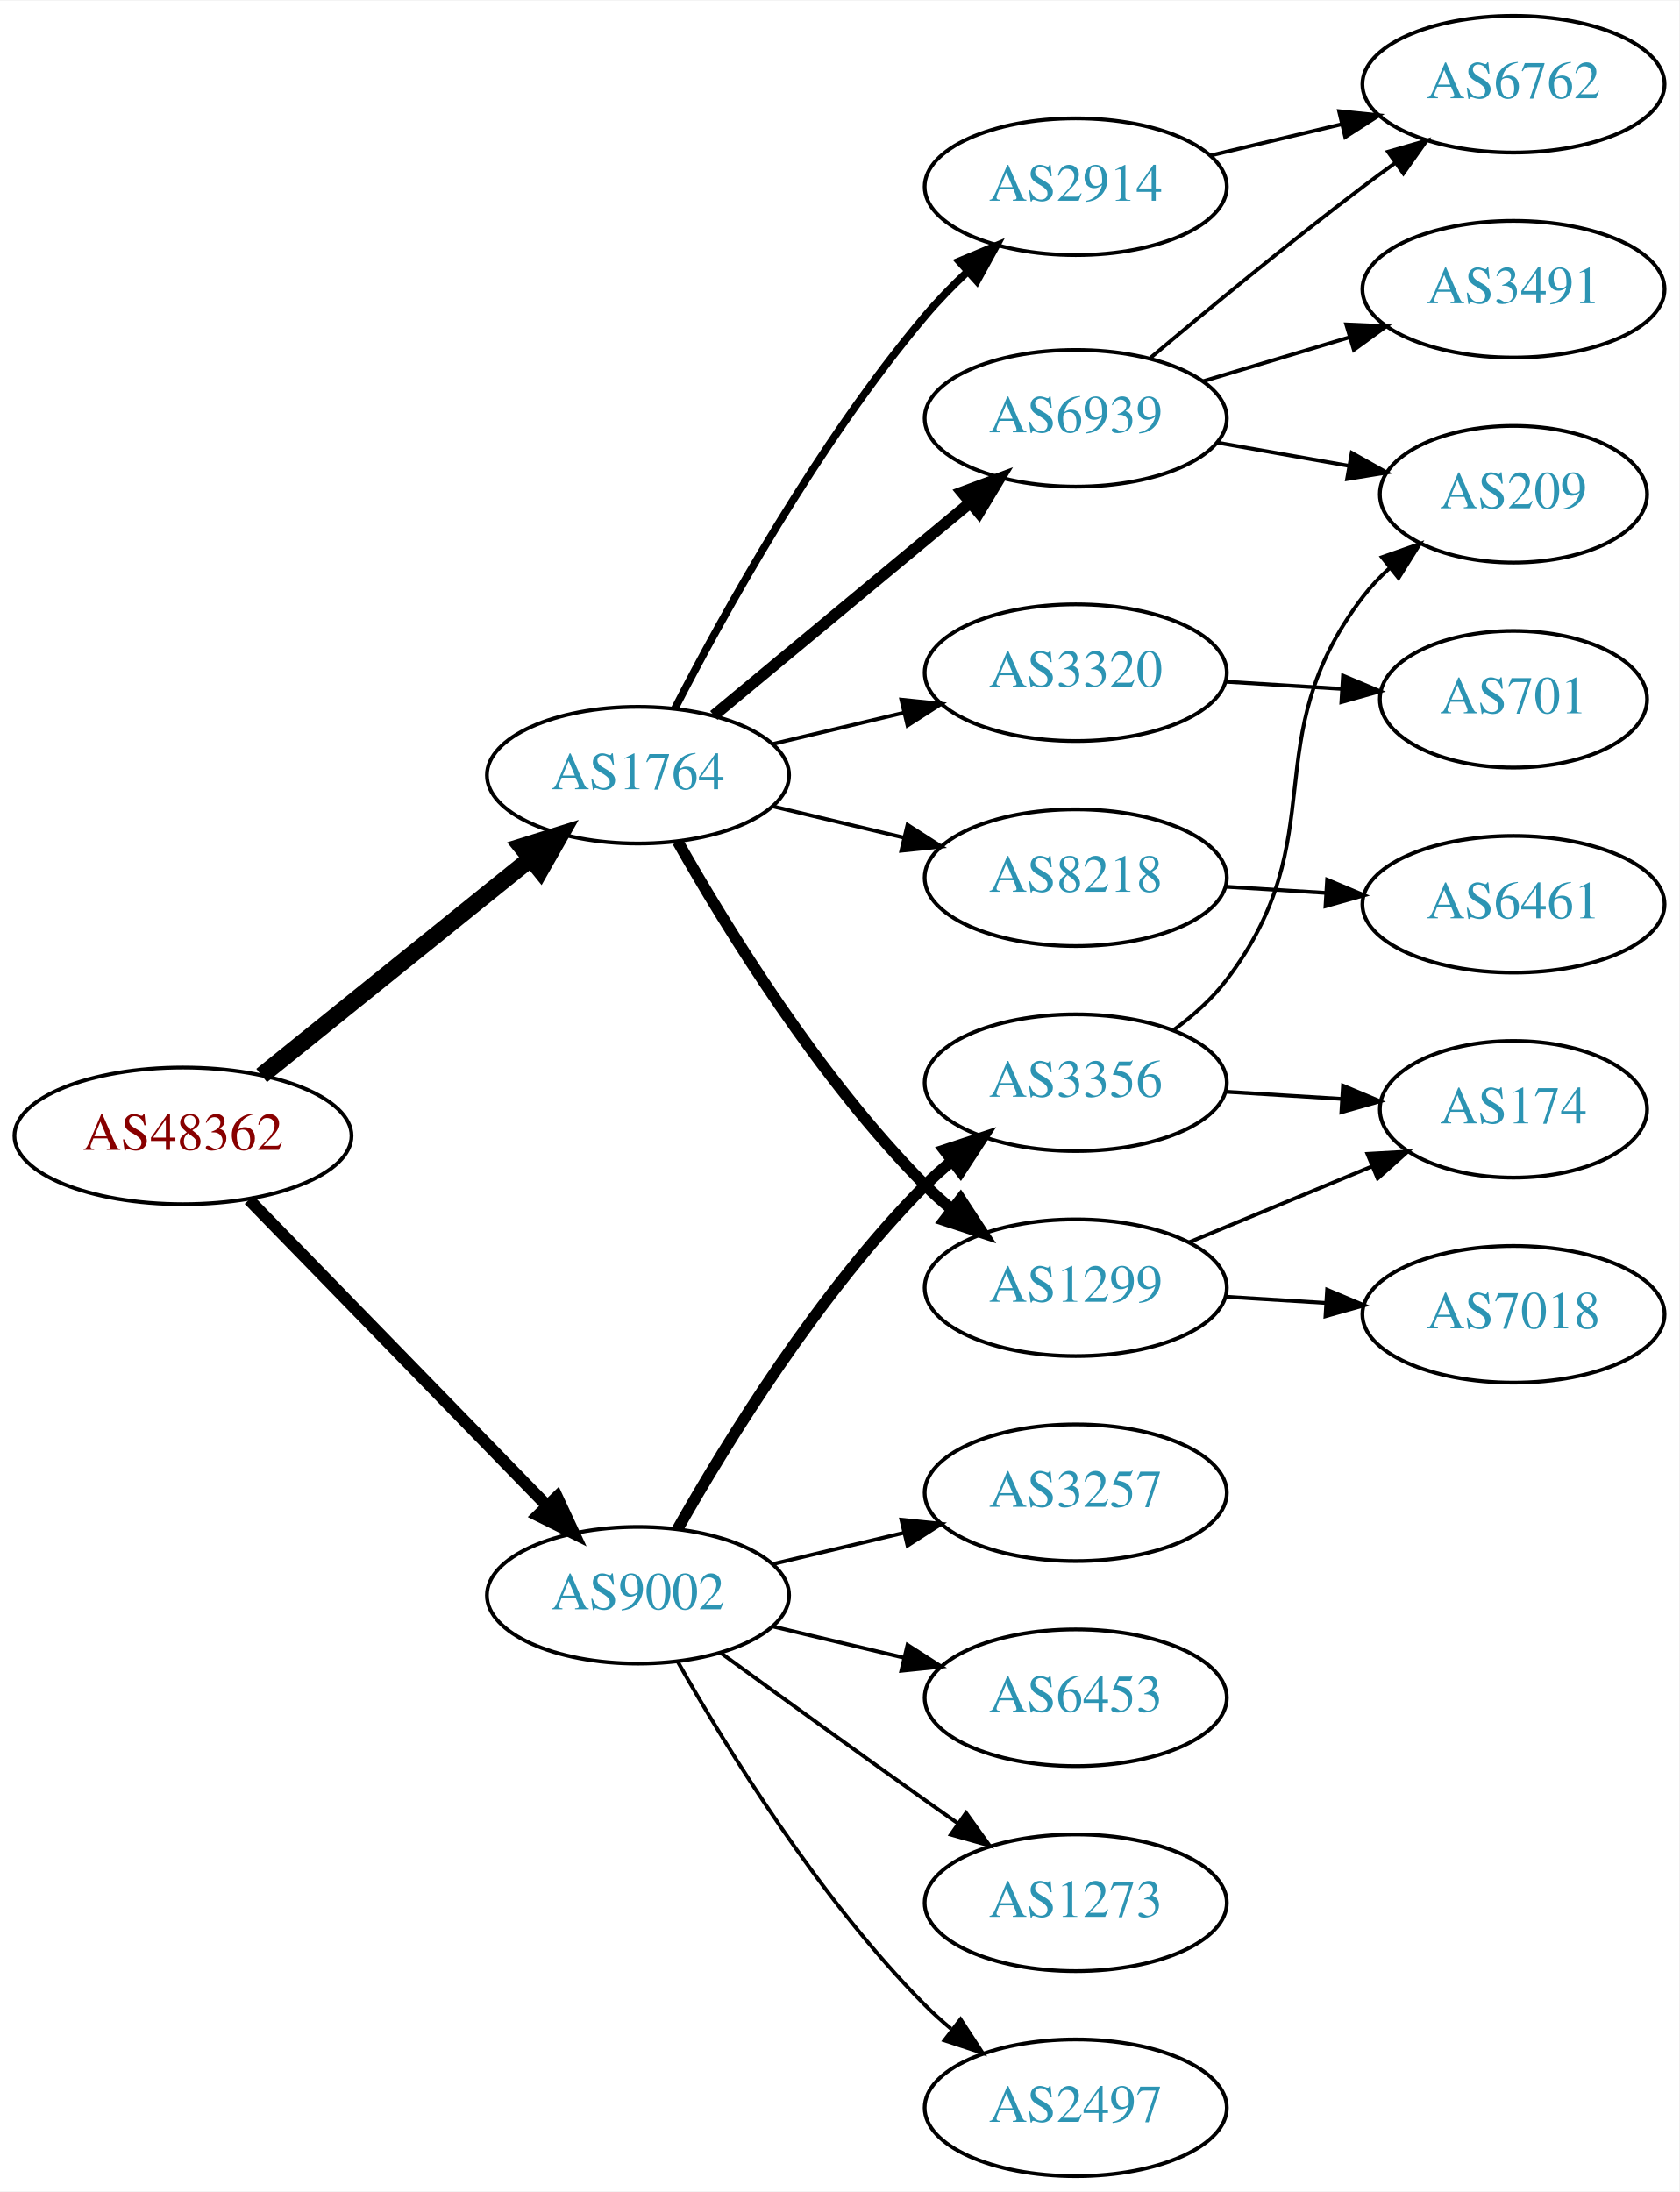
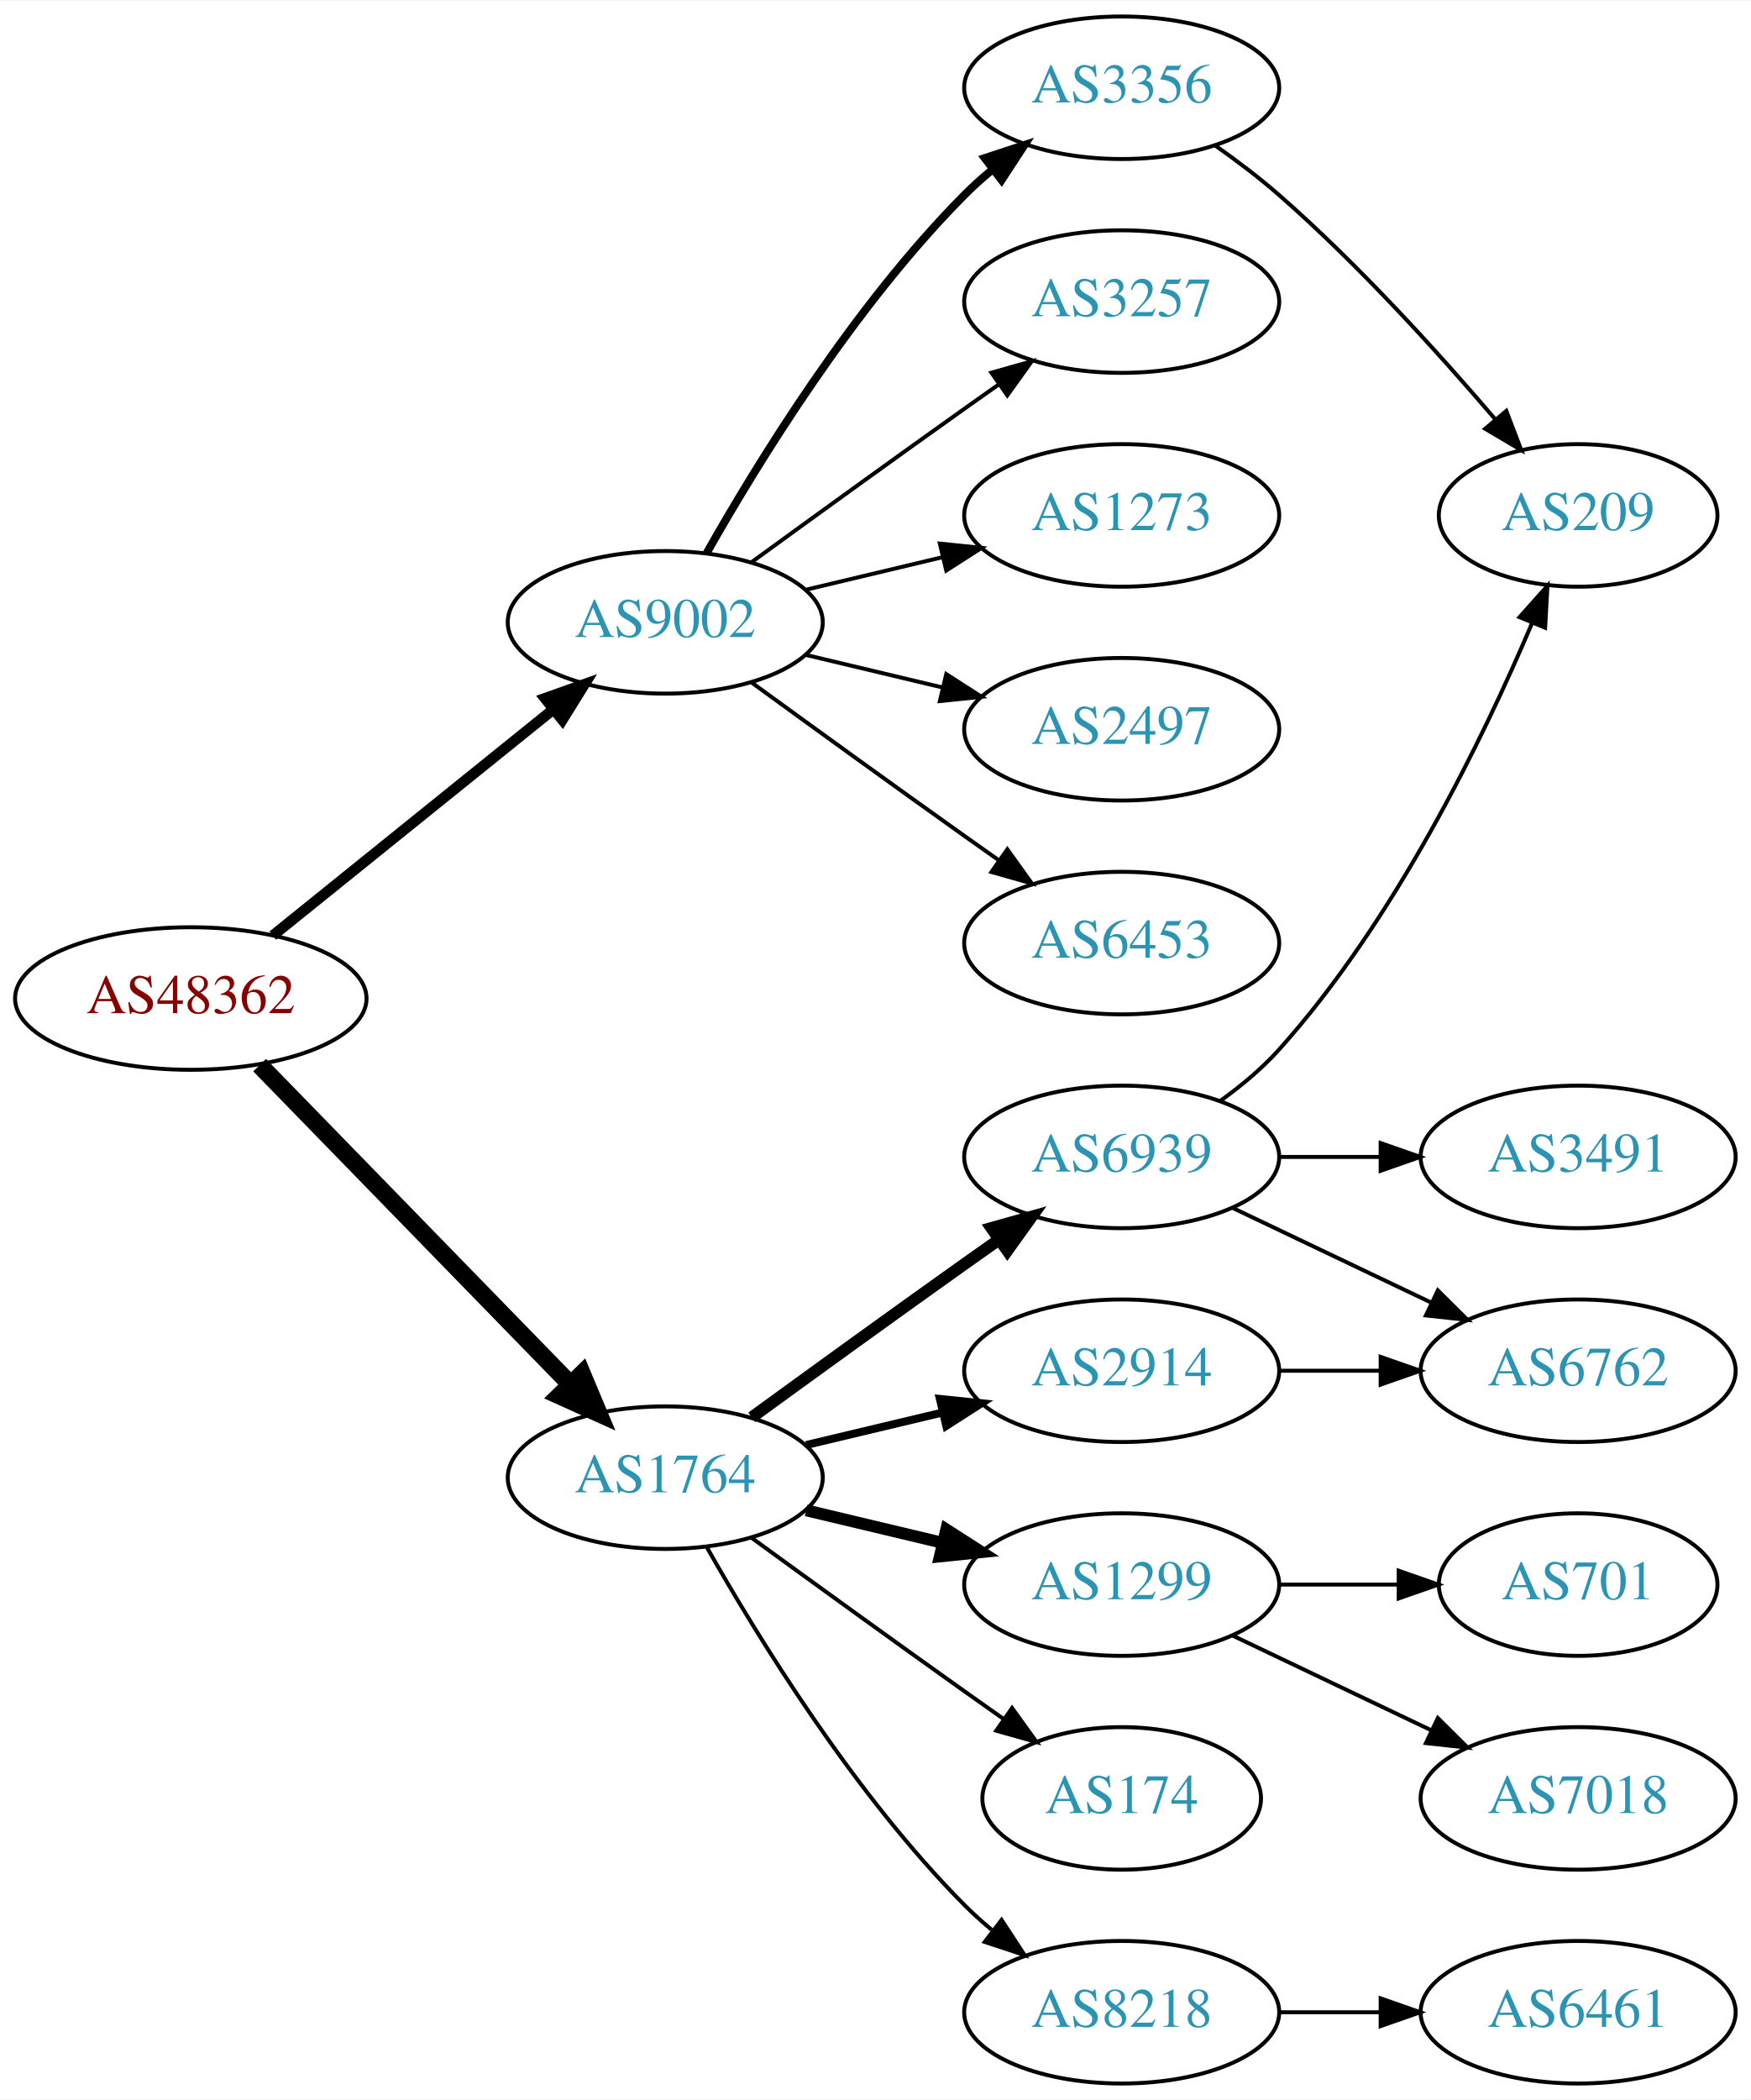
- <svg xmlns="http://www.w3.org/2000/svg" xmlns:xlink="http://www.w3.org/1999/xlink" width="442pt" height="577pt" viewBox="0.00 0.00 442.27 577.00">
-   <g id="graph0" class="graph" transform="scale(1 1) rotate(0) translate(4 573)">
-     <polygon fill="white" stroke="none" points="-4,4 -4,-573 438.271,-573 438.271,4 -4,4" />
+ <svg xmlns="http://www.w3.org/2000/svg" xmlns:xlink="http://www.w3.org/1999/xlink" width="442pt" height="530pt" viewBox="0.00 0.00 442.27 530.00">
+   <g id="graph0" class="graph" transform="scale(1 1) rotate(0) translate(4 526)">
+     <polygon fill="white" stroke="none" points="-4,4 -4,-526 438.271,-526 438.271,4 -4,4" />
    <g id="node1" class="node">
      <g id="a_node1">
        <a xlink:href="/asn/48362" xlink:title="AS48362 ~ Stadtwerke Feldkirch [AT]">
          <ellipse fill="#ffffff" stroke="black" cx="44.196" cy="-274" rx="44.393" ry="18" />
          <text text-anchor="middle" x="44.196" y="-270.3" font-family="Times,serif" font-size="14.00" fill="#880000">AS48362</text>
        </a>
      </g>
    </g>
    <g id="node2" class="node">
      <g id="a_node2">
        <a xlink:href="/asn/1764" xlink:title="AS1764 ~ NEXTLAYER-AS [AT]">
-           <ellipse fill="#ffffff" stroke="black" cx="164.039" cy="-369" rx="39.794" ry="18" />
-           <text text-anchor="middle" x="164.039" y="-365.3" font-family="Times,serif" font-size="14.00" fill="#2c94b3">AS1764</text>
+           <ellipse fill="#ffffff" stroke="black" cx="164.039" cy="-153" rx="39.794" ry="18" />
+           <text text-anchor="middle" x="164.039" y="-149.3" font-family="Times,serif" font-size="14.00" fill="#2c94b3">AS1764</text>
        </a>
      </g>
    </g>
    <g id="edge1" class="edge">
-       <path fill="none" stroke="black" stroke-width="4.5" d="M64.92,-289.901C84.325,-305.544 114.111,-329.557 135.775,-347.021" />
-       <polygon fill="black" stroke="black" stroke-width="4.5" points="133.386,-350.153 143.642,-353.363 138.328,-344.022 133.386,-350.153" />
+       <path fill="none" stroke="black" stroke-width="4.5" d="M61.582,-257.175C82.011,-236.198 117.049,-200.222 140.129,-176.523" />
+       <polygon fill="black" stroke="black" stroke-width="4.5" points="143.013,-179.206 147.169,-169.295 137.371,-173.712 143.013,-179.206" />
    </g>
    <g id="node3" class="node">
      <g id="a_node3">
        <a xlink:href="/asn/9002" xlink:title="AS9002 ~ RETN Limited [EU]">
-           <ellipse fill="#ffffff" stroke="black" cx="164.039" cy="-153" rx="39.794" ry="18" />
-           <text text-anchor="middle" x="164.039" y="-149.3" font-family="Times,serif" font-size="14.00" fill="#2c94b3">AS9002</text>
+           <ellipse fill="#ffffff" stroke="black" cx="164.039" cy="-369" rx="39.794" ry="18" />
+           <text text-anchor="middle" x="164.039" y="-365.3" font-family="Times,serif" font-size="14.00" fill="#2c94b3">AS9002</text>
        </a>
      </g>
    </g>
    <g id="edge2" class="edge">
-       <path fill="none" stroke="black" stroke-width="3.15" d="M61.582,-257.175C82.011,-236.198 117.049,-200.222 140.129,-176.523" />
-       <polygon fill="black" stroke="black" stroke-width="3.15" points="142.699,-178.901 147.169,-169.295 137.684,-174.017 142.699,-178.901" />
+       <path fill="none" stroke="black" stroke-width="2.7" d="M64.92,-289.901C84.325,-305.544 114.111,-329.557 135.775,-347.021" />
+       <polygon fill="black" stroke="black" stroke-width="2.7" points="133.66,-349.812 143.642,-353.363 138.054,-344.362 133.66,-349.812" />
    </g>
    <g id="node4" class="node">
      <g id="a_node4">
-         <a xlink:href="/asn/2914" xlink:title="AS2914 ~ NTT America, Inc. [US]">
-           <ellipse fill="#ffffff" stroke="black" cx="279.332" cy="-524" rx="39.794" ry="18" />
-           <text text-anchor="middle" x="279.332" y="-520.3" font-family="Times,serif" font-size="14.00" fill="#2c94b3">AS2914</text>
+         <a xlink:href="/asn/6939" xlink:title="AS6939 ~ Hurricane Electric LLC [US]">
+           <ellipse fill="#ffffff" stroke="black" cx="279.332" cy="-234" rx="39.794" ry="18" />
+           <text text-anchor="middle" x="279.332" y="-230.3" font-family="Times,serif" font-size="14.00" fill="#2c94b3">AS6939</text>
        </a>
      </g>
    </g>
    <g id="edge3" class="edge">
-       <path fill="none" stroke="black" stroke-width="2" d="M173.713,-386.503C186.328,-411.042 211.347,-456.425 239.685,-490 243.057,-493.995 246.906,-497.94 250.838,-501.648" />
-       <polygon fill="black" stroke="black" stroke-width="2" points="248.62,-504.361 258.398,-508.441 253.298,-499.154 248.62,-504.361" />
+       <path fill="none" stroke="black" stroke-width="3" d="M185.887,-168.222C200.821,-179.091 221.435,-194.025 239.685,-207 242.506,-209.005 245.449,-211.085 248.397,-213.159" />
+       <polygon fill="black" stroke="black" stroke-width="3" points="246.424,-216.05 256.621,-218.926 250.443,-210.319 246.424,-216.05" />
    </g>
    <g id="node5" class="node">
      <g id="a_node5">
-         <a xlink:href="/asn/1299" xlink:title="AS1299 ~ Telia Carrier [EU]">
-           <ellipse fill="#ffffff" stroke="black" cx="279.332" cy="-234" rx="39.794" ry="18" />
-           <text text-anchor="middle" x="279.332" y="-230.3" font-family="Times,serif" font-size="14.00" fill="#2c94b3">AS1299</text>
+         <a xlink:href="/asn/8218" xlink:title="AS8218 ~ legacy Neotelecoms [FR]">
+           <ellipse fill="#ffffff" stroke="black" cx="279.332" cy="-18" rx="39.794" ry="18" />
+           <text text-anchor="middle" x="279.332" y="-14.3" font-family="Times,serif" font-size="14.00" fill="#2c94b3">AS8218</text>
        </a>
      </g>
    </g>
    <g id="edge4" class="edge">
-       <path fill="none" stroke="black" stroke-width="3" d="M174.498,-351.51C187.28,-328.904 211.712,-289.114 239.685,-261 241.796,-258.879 244.092,-256.812 246.477,-254.829" />
-       <polygon fill="black" stroke="black" stroke-width="3" points="248.993,-257.31 254.793,-248.444 244.73,-251.758 248.993,-257.31" />
+       <path fill="none" stroke="black" d="M174.498,-135.51C187.28,-112.904 211.712,-73.114 239.685,-45 241.796,-42.879 244.092,-40.812 246.477,-38.829" />
+       <polygon fill="black" stroke="black" points="248.993,-41.31 254.793,-32.444 244.73,-35.758 248.993,-41.31" />
    </g>
    <g id="node6" class="node">
      <g id="a_node6">
-         <a xlink:href="/asn/6939" xlink:title="AS6939 ~ Hurricane Electric LLC [US]">
-           <ellipse fill="#ffffff" stroke="black" cx="279.332" cy="-463" rx="39.794" ry="18" />
-           <text text-anchor="middle" x="279.332" y="-459.3" font-family="Times,serif" font-size="14.00" fill="#2c94b3">AS6939</text>
+         <a xlink:href="/asn/2914" xlink:title="AS2914 ~ NTT America, Inc. [US]">
+           <ellipse fill="#ffffff" stroke="black" cx="279.332" cy="-180" rx="39.794" ry="18" />
+           <text text-anchor="middle" x="279.332" y="-176.3" font-family="Times,serif" font-size="14.00" fill="#2c94b3">AS2914</text>
        </a>
      </g>
    </g>
    <g id="edge5" class="edge">
-       <path fill="none" stroke="black" stroke-width="3" d="M184.001,-384.733C202.464,-400.052 230.7,-423.48 251.471,-440.713" />
-       <polygon fill="black" stroke="black" stroke-width="3" points="249.376,-443.523 259.307,-447.215 253.846,-438.136 249.376,-443.523" />
+       <path fill="none" stroke="black" stroke-width="2" d="M199.646,-161.248C210.517,-163.838 222.671,-166.735 234.114,-169.462" />
+       <polygon fill="black" stroke="black" stroke-width="2" points="233.397,-172.889 243.936,-171.803 235.02,-166.08 233.397,-172.889" />
    </g>
    <g id="node7" class="node">
      <g id="a_node7">
-         <a xlink:href="/asn/3320" xlink:title="AS3320 ~ DTAG [DE]">
+         <a xlink:href="/asn/1299" xlink:title="AS1299 ~ Telia Carrier [EU]">
+           <ellipse fill="#ffffff" stroke="black" cx="279.332" cy="-126" rx="39.794" ry="18" />
+           <text text-anchor="middle" x="279.332" y="-122.3" font-family="Times,serif" font-size="14.00" fill="#2c94b3">AS1299</text>
+         </a>
+       </g>
+     </g>
+     <g id="edge6" class="edge">
+       <path fill="none" stroke="black" stroke-width="3" d="M199.646,-144.752C210.517,-142.162 222.671,-139.265 234.114,-136.538" />
+       <polygon fill="black" stroke="black" stroke-width="3" points="235.02,-139.92 243.936,-134.197 233.397,-133.111 235.02,-139.92" />
+     </g>
+     <g id="node8" class="node">
+       <g id="a_node8">
+         <a xlink:href="/asn/174" xlink:title="AS174 ~ Cogent Communications [US]">
+           <ellipse fill="#ffffff" stroke="black" cx="279.332" cy="-72" rx="35.194" ry="18" />
+           <text text-anchor="middle" x="279.332" y="-68.3" font-family="Times,serif" font-size="14.00" fill="#2c94b3">AS174</text>
+         </a>
+       </g>
+     </g>
+     <g id="edge7" class="edge">
+       <path fill="none" stroke="black" d="M185.887,-137.778C200.821,-126.909 221.435,-111.975 239.685,-99 242.895,-96.718 246.264,-94.339 249.619,-91.982" />
+       <polygon fill="black" stroke="black" points="251.647,-94.834 257.83,-86.23 247.631,-89.101 251.647,-94.834" />
+     </g>
+     <g id="node15" class="node">
+       <g id="a_node15">
+         <a xlink:href="/asn/3257" xlink:title="AS3257 ~ GTT [DE]">
+           <ellipse fill="#ffffff" stroke="black" cx="279.332" cy="-450" rx="39.794" ry="18" />
+           <text text-anchor="middle" x="279.332" y="-446.3" font-family="Times,serif" font-size="14.00" fill="#2c94b3">AS3257</text>
+         </a>
+       </g>
+     </g>
+     <g id="edge15" class="edge">
+       <path fill="none" stroke="black" d="M185.887,-384.222C200.821,-395.091 221.435,-410.025 239.685,-423 242.506,-425.005 245.449,-427.085 248.397,-429.159" />
+       <polygon fill="black" stroke="black" points="246.424,-432.05 256.621,-434.926 250.443,-426.319 246.424,-432.05" />
+     </g>
+     <g id="node16" class="node">
+       <g id="a_node16">
+         <a xlink:href="/asn/1273" xlink:title="AS1273 ~ Vodafone Group PLC [EU]">
          <ellipse fill="#ffffff" stroke="black" cx="279.332" cy="-396" rx="39.794" ry="18" />
-           <text text-anchor="middle" x="279.332" y="-392.3" font-family="Times,serif" font-size="14.00" fill="#2c94b3">AS3320</text>
-         </a>
-       </g>
-     </g>
-     <g id="edge6" class="edge">
+           <text text-anchor="middle" x="279.332" y="-392.3" font-family="Times,serif" font-size="14.00" fill="#2c94b3">AS1273</text>
+         </a>
+       </g>
+     </g>
+     <g id="edge16" class="edge">
      <path fill="none" stroke="black" d="M199.646,-377.248C210.517,-379.838 222.671,-382.735 234.114,-385.462" />
      <polygon fill="black" stroke="black" points="233.397,-388.889 243.936,-387.803 235.02,-382.08 233.397,-388.889" />
    </g>
-     <g id="node8" class="node">
-       <g id="a_node8">
-         <a xlink:href="/asn/8218" xlink:title="AS8218 ~ legacy Neotelecoms [FR]">
+     <g id="node17" class="node">
+       <g id="a_node17">
+         <a xlink:href="/asn/3356" xlink:title="AS3356 ~ Level 3 Parent, LLC [US]">
+           <ellipse fill="#ffffff" stroke="black" cx="279.332" cy="-504" rx="39.794" ry="18" />
+           <text text-anchor="middle" x="279.332" y="-500.3" font-family="Times,serif" font-size="14.00" fill="#2c94b3">AS3356</text>
+         </a>
+       </g>
+     </g>
+     <g id="edge17" class="edge">
+       <path fill="none" stroke="black" stroke-width="2" d="M174.498,-386.49C187.28,-409.096 211.712,-448.886 239.685,-477 241.796,-479.121 244.092,-481.188 246.477,-483.171" />
+       <polygon fill="black" stroke="black" stroke-width="2" points="244.73,-486.242 254.793,-489.556 248.993,-480.69 244.73,-486.242" />
+     </g>
+     <g id="node18" class="node">
+       <g id="a_node18">
+         <a xlink:href="/asn/2497" xlink:title="AS2497 ~ Internet Initiative Japan Inc. [JP]">
          <ellipse fill="#ffffff" stroke="black" cx="279.332" cy="-342" rx="39.794" ry="18" />
-           <text text-anchor="middle" x="279.332" y="-338.3" font-family="Times,serif" font-size="14.00" fill="#2c94b3">AS8218</text>
-         </a>
-       </g>
-     </g>
-     <g id="edge7" class="edge">
+           <text text-anchor="middle" x="279.332" y="-338.3" font-family="Times,serif" font-size="14.00" fill="#2c94b3">AS2497</text>
+         </a>
+       </g>
+     </g>
+     <g id="edge18" class="edge">
      <path fill="none" stroke="black" d="M199.646,-360.752C210.517,-358.162 222.671,-355.265 234.114,-352.538" />
      <polygon fill="black" stroke="black" points="235.02,-355.92 243.936,-350.197 233.397,-349.111 235.02,-355.92" />
    </g>
-     <g id="node16" class="node">
-       <g id="a_node16">
-         <a xlink:href="/asn/2497" xlink:title="AS2497 ~ Internet Initiative Japan Inc. [JP]">
-           <ellipse fill="#ffffff" stroke="black" cx="279.332" cy="-18" rx="39.794" ry="18" />
-           <text text-anchor="middle" x="279.332" y="-14.3" font-family="Times,serif" font-size="14.00" fill="#2c94b3">AS2497</text>
-         </a>
-       </g>
-     </g>
-     <g id="edge16" class="edge">
-       <path fill="none" stroke="black" d="M174.498,-135.51C187.28,-112.904 211.712,-73.114 239.685,-45 241.796,-42.879 244.092,-40.812 246.477,-38.829" />
-       <polygon fill="black" stroke="black" points="248.993,-41.31 254.793,-32.444 244.73,-35.758 248.993,-41.31" />
-     </g>
-     <g id="node17" class="node">
-       <g id="a_node17">
-         <a xlink:href="/asn/3257" xlink:title="AS3257 ~ GTT [DE]">
-           <ellipse fill="#ffffff" stroke="black" cx="279.332" cy="-180" rx="39.794" ry="18" />
-           <text text-anchor="middle" x="279.332" y="-176.3" font-family="Times,serif" font-size="14.00" fill="#2c94b3">AS3257</text>
-         </a>
-       </g>
-     </g>
-     <g id="edge17" class="edge">
-       <path fill="none" stroke="black" d="M199.646,-161.248C210.517,-163.838 222.671,-166.735 234.114,-169.462" />
-       <polygon fill="black" stroke="black" points="233.397,-172.889 243.936,-171.803 235.02,-166.08 233.397,-172.889" />
-     </g>
-     <g id="node18" class="node">
-       <g id="a_node18">
-         <a xlink:href="/asn/6453" xlink:title="AS6453 ~ TATA COMMUNICATIONS (AMERICA) INC [US]">
-           <ellipse fill="#ffffff" stroke="black" cx="279.332" cy="-126" rx="39.794" ry="18" />
-           <text text-anchor="middle" x="279.332" y="-122.3" font-family="Times,serif" font-size="14.00" fill="#2c94b3">AS6453</text>
-         </a>
-       </g>
-     </g>
-     <g id="edge18" class="edge">
-       <path fill="none" stroke="black" d="M199.646,-144.752C210.517,-142.162 222.671,-139.265 234.114,-136.538" />
-       <polygon fill="black" stroke="black" points="235.02,-139.92 243.936,-134.197 233.397,-133.111 235.02,-139.92" />
-     </g>
    <g id="node19" class="node">
      <g id="a_node19">
-         <a xlink:href="/asn/3356" xlink:title="AS3356 ~ Level 3 Parent, LLC [US]">
+         <a xlink:href="/asn/6453" xlink:title="AS6453 ~ TATA COMMUNICATIONS (AMERICA) INC [US]">
          <ellipse fill="#ffffff" stroke="black" cx="279.332" cy="-288" rx="39.794" ry="18" />
-           <text text-anchor="middle" x="279.332" y="-284.3" font-family="Times,serif" font-size="14.00" fill="#2c94b3">AS3356</text>
+           <text text-anchor="middle" x="279.332" y="-284.3" font-family="Times,serif" font-size="14.00" fill="#2c94b3">AS6453</text>
        </a>
      </g>
    </g>
    <g id="edge19" class="edge">
-       <path fill="none" stroke="black" stroke-width="3" d="M174.498,-170.49C187.28,-193.096 211.712,-232.886 239.685,-261 241.796,-263.121 244.092,-265.188 246.477,-267.171" />
-       <polygon fill="black" stroke="black" stroke-width="3" points="244.73,-270.242 254.793,-273.556 248.993,-264.69 244.73,-270.242" />
-     </g>
-     <g id="node20" class="node">
-       <g id="a_node20">
-         <a xlink:href="/asn/1273" xlink:title="AS1273 ~ Vodafone Group PLC [EU]">
-           <ellipse fill="#ffffff" stroke="black" cx="279.332" cy="-72" rx="39.794" ry="18" />
-           <text text-anchor="middle" x="279.332" y="-68.3" font-family="Times,serif" font-size="14.00" fill="#2c94b3">AS1273</text>
-         </a>
-       </g>
-     </g>
-     <g id="edge20" class="edge">
-       <path fill="none" stroke="black" d="M185.887,-137.778C200.821,-126.909 221.435,-111.975 239.685,-99 242.506,-96.995 245.449,-94.915 248.397,-92.841" />
-       <polygon fill="black" stroke="black" points="250.443,-95.681 256.621,-87.074 246.424,-89.95 250.443,-95.681" />
+       <path fill="none" stroke="black" d="M185.887,-353.778C200.821,-342.909 221.435,-327.975 239.685,-315 242.506,-312.995 245.449,-310.915 248.397,-308.841" />
+       <polygon fill="black" stroke="black" points="250.443,-311.681 256.621,-303.074 246.424,-305.95 250.443,-311.681" />
    </g>
    <g id="node9" class="node">
      <g id="a_node9">
-         <a xlink:href="/asn/6762" xlink:title="AS6762 ~ TELECOM ITALIA SPARKLE S.p.A. [IT]">
-           <ellipse fill="#ffffff" stroke="black" cx="394.625" cy="-551" rx="39.794" ry="18" />
-           <text text-anchor="middle" x="394.625" y="-547.3" font-family="Times,serif" font-size="14.00" fill="#2c94b3">AS6762</text>
+         <a xlink:href="/asn/3491" xlink:title="AS3491 ~ PCCW Global, Inc. [US]">
+           <ellipse fill="#ffffff" stroke="black" cx="394.625" cy="-234" rx="39.794" ry="18" />
+           <text text-anchor="middle" x="394.625" y="-230.3" font-family="Times,serif" font-size="14.00" fill="#2c94b3">AS3491</text>
        </a>
      </g>
    </g>
    <g id="edge8" class="edge">
-       <path fill="none" stroke="black" d="M314.939,-532.248C325.81,-534.838 337.964,-537.735 349.407,-540.462" />
-       <polygon fill="black" stroke="black" points="348.69,-543.889 359.229,-542.803 350.313,-537.08 348.69,-543.889" />
-     </g>
-     <g id="node12" class="node">
-       <g id="a_node12">
-         <a xlink:href="/asn/7018" xlink:title="AS7018 ~ AT&amp;T Services, Inc. [US]">
-           <ellipse fill="#ffffff" stroke="black" cx="394.625" cy="-227" rx="39.794" ry="18" />
-           <text text-anchor="middle" x="394.625" y="-223.3" font-family="Times,serif" font-size="14.00" fill="#2c94b3">AS7018</text>
-         </a>
-       </g>
-     </g>
-     <g id="edge12" class="edge">
-       <path fill="none" stroke="black" d="M318.687,-231.63C327.177,-231.106 336.281,-230.543 345.115,-229.997" />
-       <polygon fill="black" stroke="black" points="345.543,-233.478 355.308,-229.367 345.111,-226.491 345.543,-233.478" />
-     </g>
-     <g id="node13" class="node">
-       <g id="a_node13">
-         <a xlink:href="/asn/174" xlink:title="AS174 ~ Cogent Communications [US]">
-           <ellipse fill="#ffffff" stroke="black" cx="394.625" cy="-281" rx="35.194" ry="18" />
-           <text text-anchor="middle" x="394.625" y="-277.3" font-family="Times,serif" font-size="14.00" fill="#2c94b3">AS174</text>
-         </a>
-       </g>
-     </g>
-     <g id="edge13" class="edge">
-       <path fill="none" stroke="black" d="M309.213,-245.982C323.872,-252.063 341.826,-259.511 357.401,-265.973" />
-       <polygon fill="black" stroke="black" points="356.163,-269.248 366.741,-269.847 358.845,-262.782 356.163,-269.248" />
-     </g>
-     <g id="edge10" class="edge">
-       <path fill="none" stroke="black" d="M299.039,-478.945C313.95,-491.493 335.489,-509.262 354.978,-524 357.738,-526.087 360.641,-528.222 363.564,-530.331" />
-       <polygon fill="black" stroke="black" points="361.573,-533.209 371.752,-536.146 365.626,-527.502 361.573,-533.209" />
+       <path fill="none" stroke="black" d="M319.004,-234C327.207,-234 335.971,-234 344.503,-234" />
+       <polygon fill="black" stroke="black" points="344.742,-237.5 354.742,-234 344.742,-230.5 344.742,-237.5" />
    </g>
    <g id="node10" class="node">
      <g id="a_node10">
-         <a xlink:href="/asn/3491" xlink:title="AS3491 ~ PCCW Global, Inc. [US]">
-           <ellipse fill="#ffffff" stroke="black" cx="394.625" cy="-497" rx="39.794" ry="18" />
-           <text text-anchor="middle" x="394.625" y="-493.3" font-family="Times,serif" font-size="14.00" fill="#2c94b3">AS3491</text>
+         <a xlink:href="/asn/6762" xlink:title="AS6762 ~ TELECOM ITALIA SPARKLE S.p.A. [IT]">
+           <ellipse fill="#ffffff" stroke="black" cx="394.625" cy="-180" rx="39.794" ry="18" />
+           <text text-anchor="middle" x="394.625" y="-176.3" font-family="Times,serif" font-size="14.00" fill="#2c94b3">AS6762</text>
        </a>
      </g>
    </g>
    <g id="edge9" class="edge">
-       <path fill="none" stroke="black" d="M312.797,-472.743C324.767,-476.335 338.51,-480.46 351.228,-484.277" />
-       <polygon fill="black" stroke="black" points="350.571,-487.733 361.155,-487.256 352.583,-481.029 350.571,-487.733" />
+       <path fill="none" stroke="black" d="M307.468,-221.066C322.462,-213.919 341.283,-204.948 357.506,-197.215" />
+       <polygon fill="black" stroke="black" points="359.188,-200.291 366.71,-192.829 356.177,-193.972 359.188,-200.291" />
    </g>
    <g id="node11" class="node">
      <g id="a_node11">
        <a xlink:href="/asn/209" xlink:title="AS209 ~ CenturyLink Communications, LLC [US]">
-           <ellipse fill="#ffffff" stroke="black" cx="394.625" cy="-443" rx="35.194" ry="18" />
-           <text text-anchor="middle" x="394.625" y="-439.3" font-family="Times,serif" font-size="14.00" fill="#2c94b3">AS209</text>
+           <ellipse fill="#ffffff" stroke="black" cx="394.625" cy="-396" rx="35.194" ry="18" />
+           <text text-anchor="middle" x="394.625" y="-392.3" font-family="Times,serif" font-size="14.00" fill="#2c94b3">AS209</text>
+         </a>
+       </g>
+     </g>
+     <g id="edge10" class="edge">
+       <path fill="none" stroke="black" d="M304.205,-248.127C309.45,-251.896 314.706,-256.256 318.978,-261 348.314,-293.581 370.655,-339.695 382.951,-368.713" />
+       <polygon fill="black" stroke="black" points="379.823,-370.308 386.877,-378.213 386.293,-367.634 379.823,-370.308" />
+     </g>
+     <g id="node12" class="node">
+       <g id="a_node12">
+         <a xlink:href="/asn/6461" xlink:title="AS6461 ~ Zayo Bandwidth [US]">
+           <ellipse fill="#ffffff" stroke="black" cx="394.625" cy="-18" rx="39.794" ry="18" />
+           <text text-anchor="middle" x="394.625" y="-14.3" font-family="Times,serif" font-size="14.00" fill="#2c94b3">AS6461</text>
        </a>
      </g>
    </g>
    <g id="edge11" class="edge">
-       <path fill="none" stroke="black" d="M316.49,-456.617C327.496,-454.674 339.696,-452.52 351.083,-450.51" />
-       <polygon fill="black" stroke="black" points="352.016,-453.899 361.255,-448.714 350.799,-447.006 352.016,-453.899" />
+       <path fill="none" stroke="black" d="M319.004,-18C327.207,-18 335.971,-18 344.503,-18" />
+       <polygon fill="black" stroke="black" points="344.742,-21.5 354.742,-18 344.742,-14.5 344.742,-21.5" />
+     </g>
+     <g id="edge12" class="edge">
+       <path fill="none" stroke="black" d="M319.004,-180C327.207,-180 335.971,-180 344.503,-180" />
+       <polygon fill="black" stroke="black" points="344.742,-183.5 354.742,-180 344.742,-176.5 344.742,-183.5" />
+     </g>
+     <g id="node13" class="node">
+       <g id="a_node13">
+         <a xlink:href="/asn/701" xlink:title="AS701 ~ UUNET [US]">
+           <ellipse fill="#ffffff" stroke="black" cx="394.625" cy="-126" rx="35.194" ry="18" />
+           <text text-anchor="middle" x="394.625" y="-122.3" font-family="Times,serif" font-size="14.00" fill="#2c94b3">AS701</text>
+         </a>
+       </g>
+     </g>
+     <g id="edge13" class="edge">
+       <path fill="none" stroke="black" d="M319.004,-126C328.709,-126 339.2,-126 349.163,-126" />
+       <polygon fill="black" stroke="black" points="349.299,-129.5 359.299,-126 349.299,-122.5 349.299,-129.5" />
    </g>
    <g id="node14" class="node">
      <g id="a_node14">
-         <a xlink:href="/asn/701" xlink:title="AS701 ~ UUNET [US]">
-           <ellipse fill="#ffffff" stroke="black" cx="394.625" cy="-389" rx="35.194" ry="18" />
-           <text text-anchor="middle" x="394.625" y="-385.3" font-family="Times,serif" font-size="14.00" fill="#2c94b3">AS701</text>
+         <a xlink:href="/asn/7018" xlink:title="AS7018 ~ AT&amp;T Services, Inc. [US]">
+           <ellipse fill="#ffffff" stroke="black" cx="394.625" cy="-72" rx="39.794" ry="18" />
+           <text text-anchor="middle" x="394.625" y="-68.3" font-family="Times,serif" font-size="14.00" fill="#2c94b3">AS7018</text>
        </a>
      </g>
    </g>
    <g id="edge14" class="edge">
-       <path fill="none" stroke="black" d="M318.687,-393.63C328.502,-393.024 339.137,-392.367 349.228,-391.743" />
-       <polygon fill="black" stroke="black" points="349.724,-395.219 359.489,-391.109 349.292,-388.233 349.724,-395.219" />
-     </g>
-     <g id="node15" class="node">
-       <g id="a_node15">
-         <a xlink:href="/asn/6461" xlink:title="AS6461 ~ Zayo Bandwidth [US]">
-           <ellipse fill="#ffffff" stroke="black" cx="394.625" cy="-335" rx="39.794" ry="18" />
-           <text text-anchor="middle" x="394.625" y="-331.3" font-family="Times,serif" font-size="14.00" fill="#2c94b3">AS6461</text>
-         </a>
-       </g>
-     </g>
-     <g id="edge15" class="edge">
-       <path fill="none" stroke="black" d="M318.687,-339.63C327.177,-339.106 336.281,-338.543 345.115,-337.997" />
-       <polygon fill="black" stroke="black" points="345.543,-341.478 355.308,-337.367 345.111,-334.491 345.543,-341.478" />
-     </g>
-     <g id="edge21" class="edge">
-       <path fill="none" stroke="black" d="M305.186,-301.939C310.266,-305.666 315.205,-310.054 318.978,-315 347.882,-352.889 326.074,-378.111 354.978,-416 357.013,-418.668 359.388,-421.174 361.941,-423.501" />
-       <polygon fill="black" stroke="black" points="359.981,-426.415 369.975,-429.931 364.355,-420.95 359.981,-426.415" />
-     </g>
-     <g id="edge22" class="edge">
-       <path fill="none" stroke="black" d="M318.687,-285.63C328.502,-285.024 339.137,-284.367 349.228,-283.743" />
-       <polygon fill="black" stroke="black" points="349.724,-287.219 359.489,-283.109 349.292,-280.233 349.724,-287.219" />
+       <path fill="none" stroke="black" d="M307.468,-113.066C322.462,-105.919 341.283,-96.948 357.506,-89.215" />
+       <polygon fill="black" stroke="black" points="359.188,-92.291 366.71,-84.829 356.177,-85.972 359.188,-92.291" />
+     </g>
+     <g id="edge20" class="edge">
+       <path fill="none" stroke="black" d="M303.022,-489.37C308.424,-485.56 314.047,-481.308 318.978,-477 339.029,-459.485 359.347,-437.065 373.713,-420.255" />
+       <polygon fill="black" stroke="black" points="376.484,-422.398 380.26,-412.499 371.135,-417.883 376.484,-422.398" />
    </g>
  </g>
</svg>
